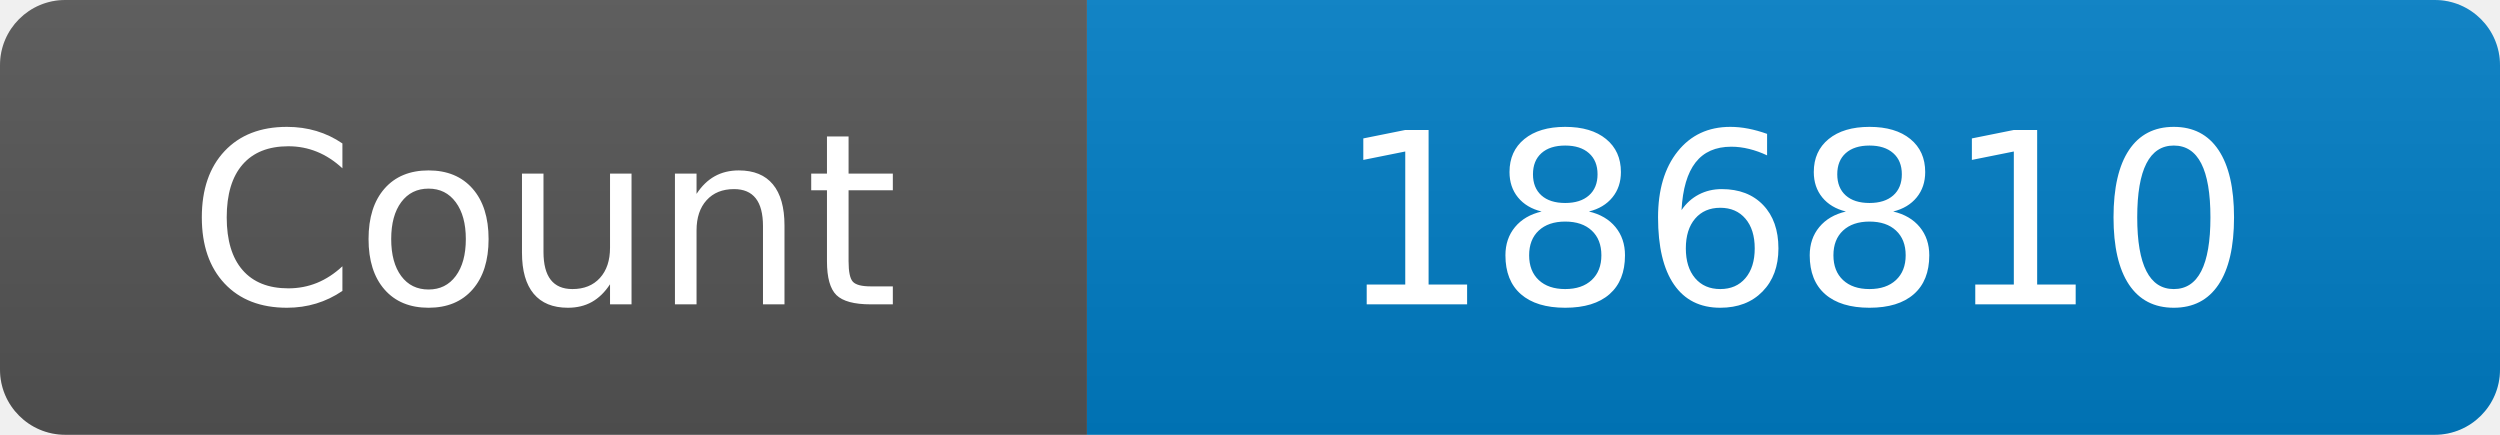
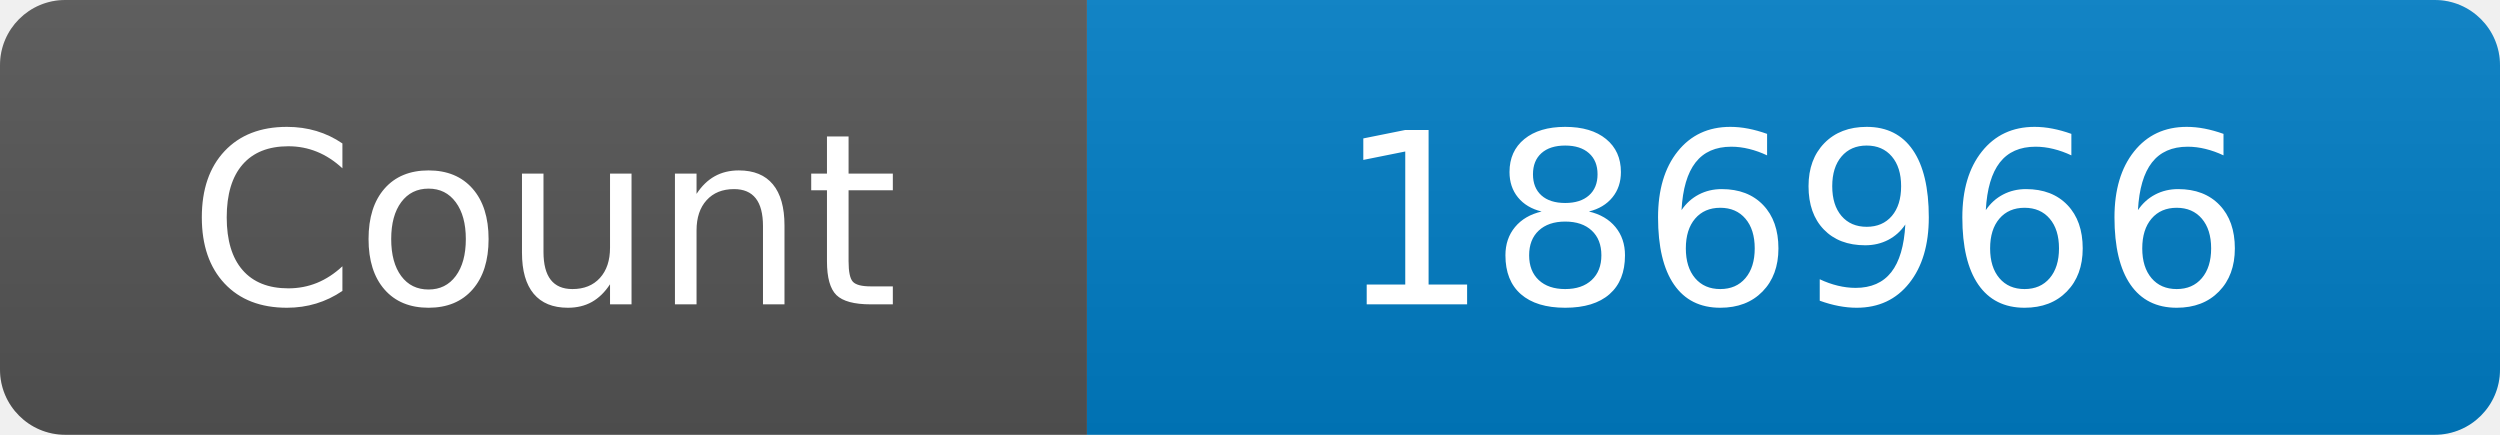
<svg xmlns="http://www.w3.org/2000/svg" width="115" height="20" role="img" aria-label="Maintained?: yes">
  <linearGradient id="s" x2="0" y2="100%">
    <stop offset="0" stop-color="#bbb" stop-opacity=".1" />
    <stop offset="1" stop-opacity=".1" />
  </linearGradient>
  <clipPath id="r">
    <rect width="115" height="20" rx="3" fill="#fff" />
  </clipPath>
  <g clip-path="url(#r)">
    <rect width="50" height="20" fill="#555" />
    <rect x="50" width="160" height="20" fill="#007ec6" />
    <rect width="115" height="20" fill="url(#s)" />
  </g>
  <g fill="#fff" text-anchor="middle" font-family="Verdana,Geneva,DejaVu Sans,sans-serif" font-size="110">
    <text x="250" y="140" transform="scale(.1)" fill="#fff">Count</text>
-     <text x="825" y="140" transform="scale(.1)" fill="#fff">186810</text>
+     <text x="825" y="140" transform="scale(.1)" fill="#fff">186966</text>
  </g>
</svg>
